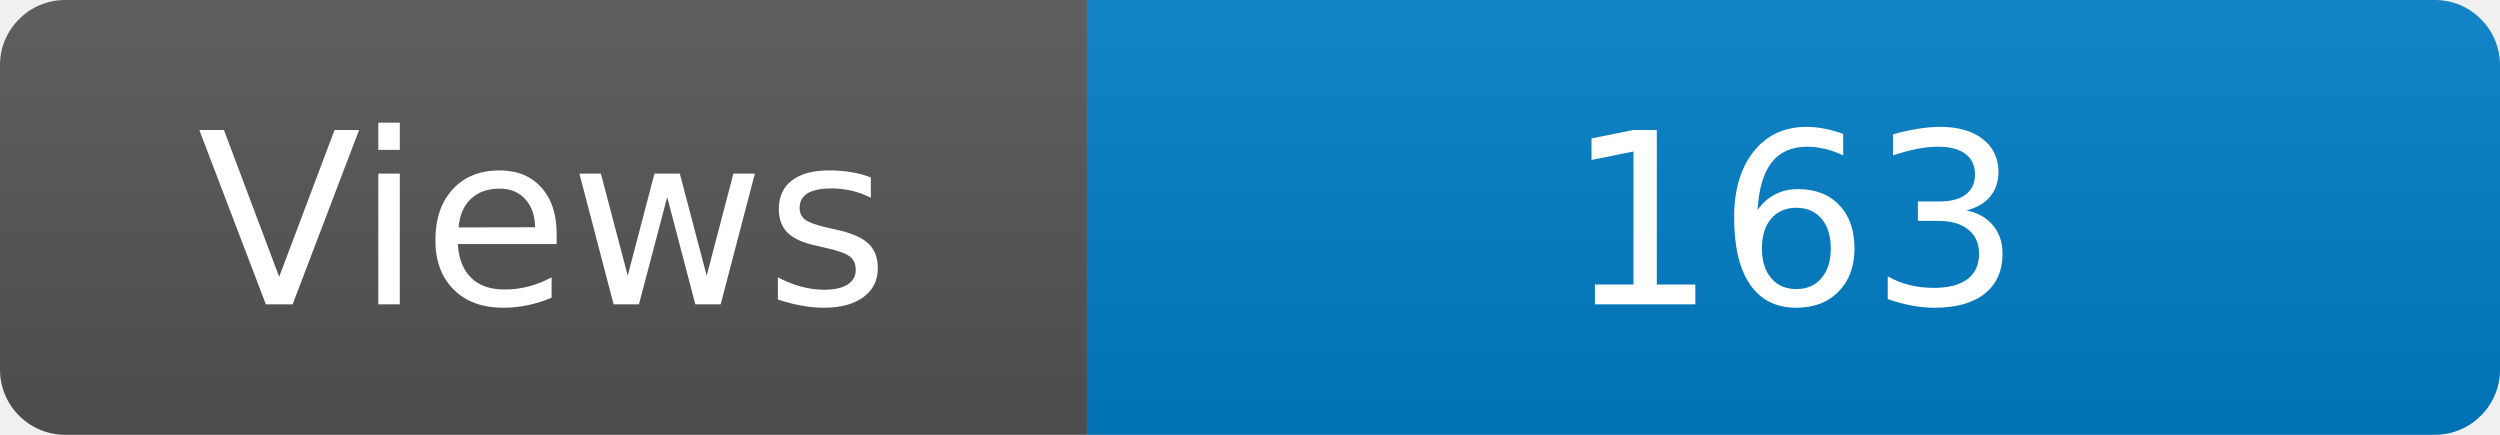
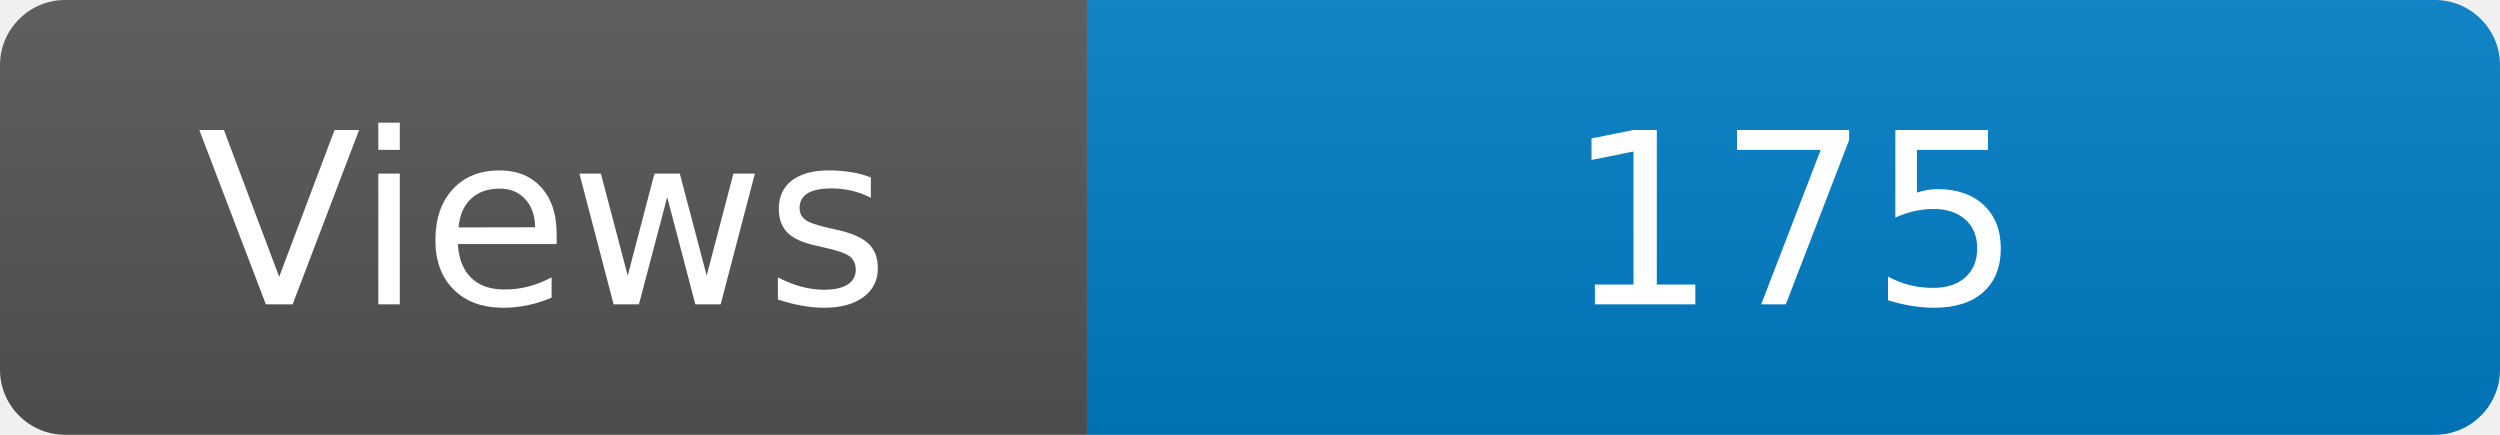
<svg xmlns="http://www.w3.org/2000/svg" width="115" height="20" role="img" aria-label="Maintained?: yes">
  <linearGradient id="s" x2="0" y2="100%">
    <stop offset="0" stop-color="#bbb" stop-opacity=".1" />
    <stop offset="1" stop-opacity=".1" />
  </linearGradient>
  <clipPath id="r">
    <rect width="115" height="20" rx="3" fill="#fff" />
  </clipPath>
  <g clip-path="url(#r)">
    <rect width="50" height="20" fill="#555" />
    <rect x="50" width="160" height="20" fill="#007ec6" />
    <rect width="115" height="20" fill="url(#s)" />
  </g>
  <g fill="#fff" text-anchor="middle" font-family="Verdana,Geneva,DejaVu Sans,sans-serif" font-size="110">
    <text x="250" y="140" transform="scale(.1)" fill="#fff">Views</text>
-     <text x="825" y="140" transform="scale(.1)" fill="#fff">163</text>
+     <text x="825" y="140" transform="scale(.1)" fill="#fff">175</text>
  </g>
</svg>
